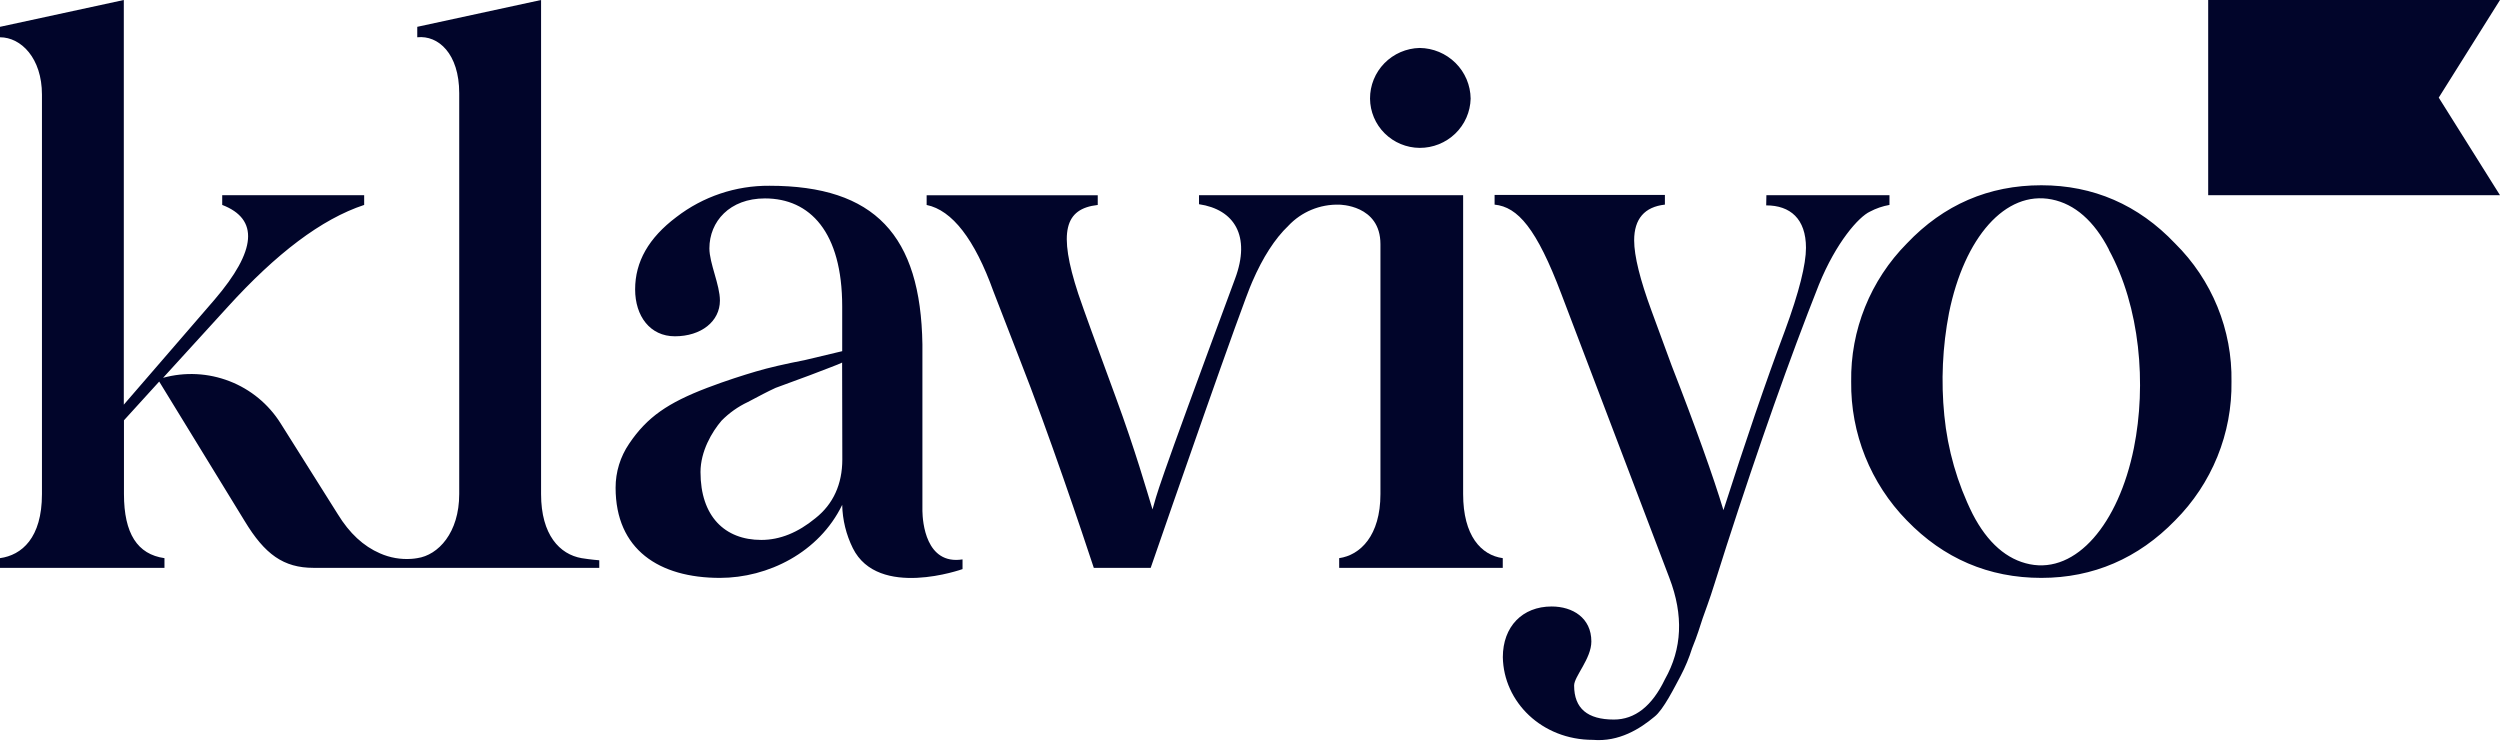
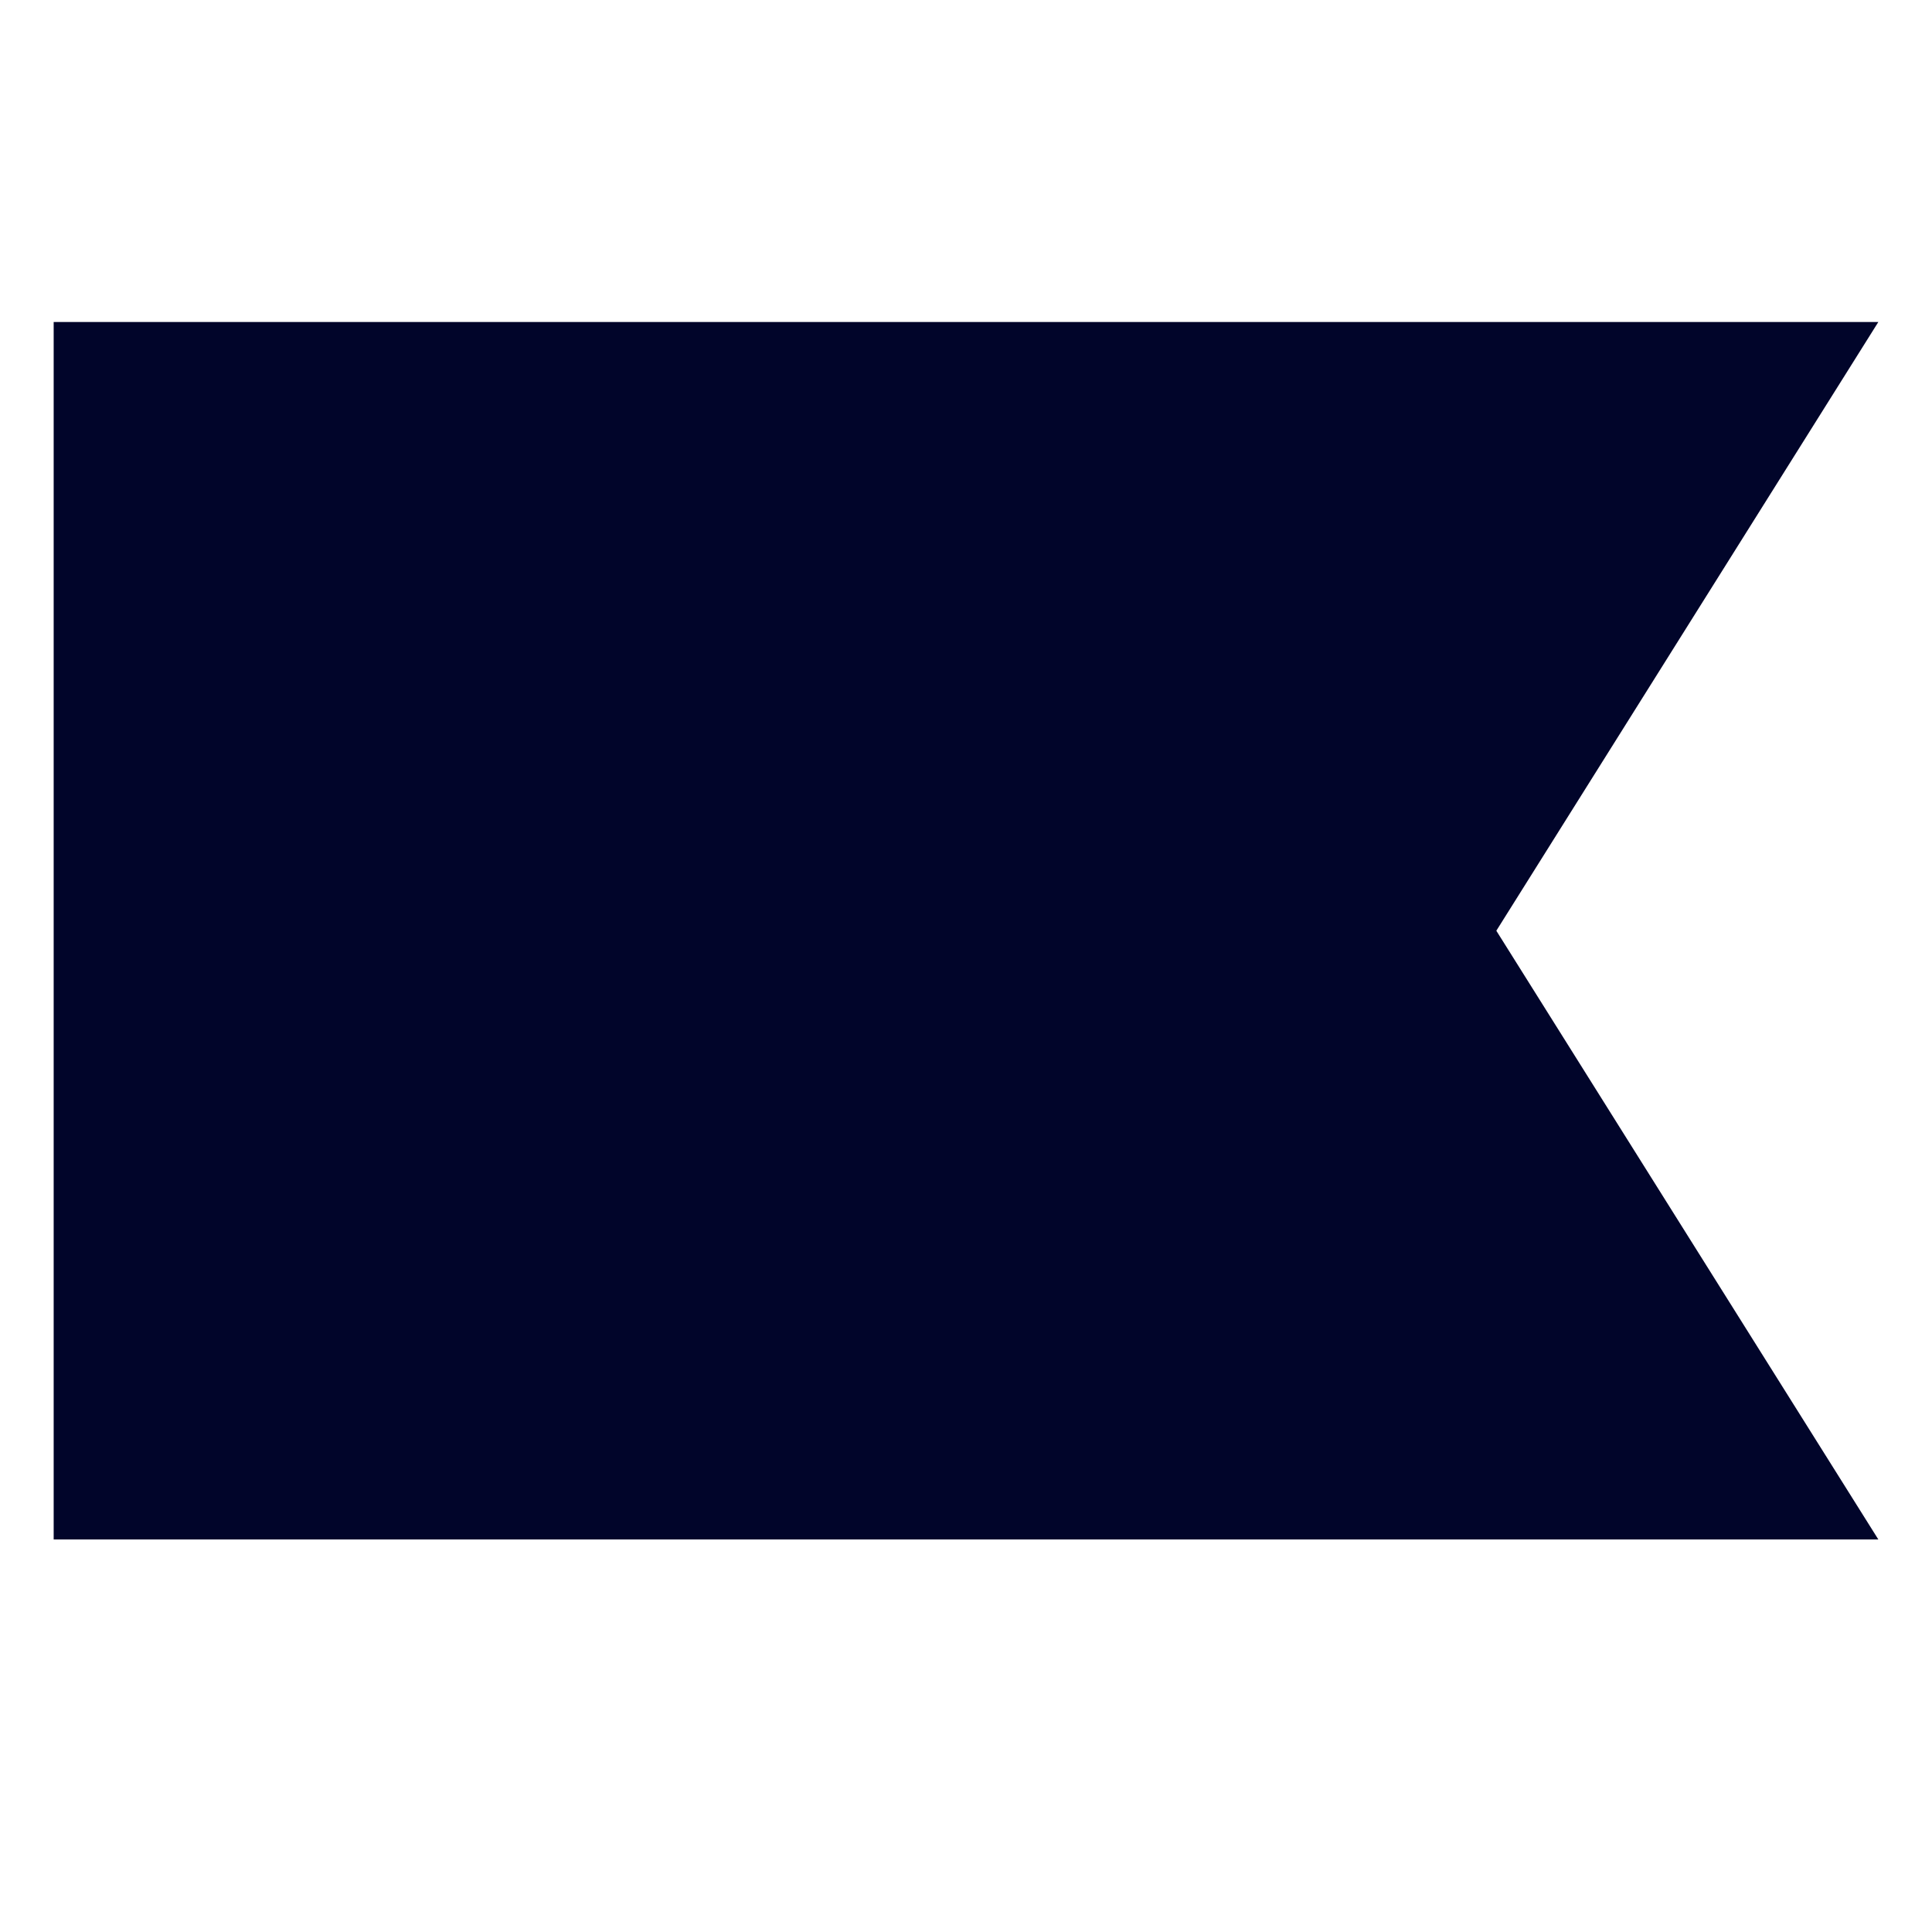
- <svg xmlns="http://www.w3.org/2000/svg" fill="#01052A" viewBox="0 0 581 172" color="#01052A">
-   <path fill="#01052A" d="M329.918 34.367a11.85 11.85 0 0 0 8.284-3.315 11.69 11.69 0 0 0 3.576-8.129 11.87 11.87 0 0 0-3.512-8.29 12.03 12.03 0 0 0-8.348-3.488 11.85 11.85 0 0 0-8.185 3.551 11.69 11.69 0 0 0-3.338 8.227 11.5 11.5 0 0 0 3.403 8.065 11.66 11.66 0 0 0 8.12 3.38M410.509 45.371h28.604v2.254a15.3 15.3 0 0 0-4.538 1.558c-2.615 1.215-7.845 7.104-11.86 16.973-6.799 17.148-13.943 37.404-21.442 60.618l-2.792 8.803c-1.223 3.979-2.269 6.576-2.792 8.143s-1.224 3.979-2.438 6.919a38.6 38.6 0 0 1-2.659 6.409c-1.401 2.597-4.016 7.923-6.107 9.525-3.316 2.773-8.2 5.889-14.298 5.37-11.86 0-20.751-8.803-20.928-19.217 0-7.105 4.538-11.779 11.337-11.779 4.884 0 9.236 2.641 9.236 8.134 0 3.988-4.006 8.143-4.006 10.221 0 5.369 3.138 7.922 9.245 7.922 4.875 0 8.864-3.116 11.851-9.349 4.016-7.104 4.361-14.894 1.046-23.557l-25.103-65.98c-5.761-15.237-10.122-20.246-15.521-20.783V45.3h39.578v2.253c-4.707.52-7.144 3.293-7.144 8.31 0 3.636 1.391 9.182 4.006 16.286l4.707 12.81c5.407 13.855 9.75 25.977 12.037 33.601 5.053-15.758 9.751-29.614 14.298-41.736 3.315-9.006 4.884-15.414 4.884-19.226 0-6.752-3.661-9.868-9.245-9.868zM135.158 129.714c-5.052-.88-9.413-5.37-9.413-14.895V0L96.972 6.233v2.43c4.884-.52 9.75 3.802 9.75 12.984v93.172c0 9.006-4.884 14.2-9.75 14.895q-.687.12-1.383.167a15.4 15.4 0 0 1-7.268-1.276c-3.865-1.673-7.091-4.657-9.821-9.111L65.203 98.366a24.44 24.44 0 0 0-11.884-9.785 24.64 24.64 0 0 0-15.418-.779L52.9 71.35c11.328-12.465 21.797-20.432 31.733-23.724V45.37H51.642v2.254c8.545 3.292 8.021 10.564-1.773 22.008l-21.096 24.41V0L0 6.233v2.43c4.884 0 9.75 4.841 9.75 13.327v92.829c0 10.221-4.706 14.2-9.75 14.895v2.254h38.222v-2.254c-6.276-.88-9.414-5.713-9.414-14.895v-17.14l8.19-9.005 19.838 32.378c4.707 7.799 9.068 10.916 16.044 10.916h66.391v-1.761s-1.897-.132-4.113-.493M214.368 118.763V80.029c-.382-25.326-11.072-36.858-35.554-36.858a34.97 34.97 0 0 0-21.619 7.27c-6.453 4.851-9.591 10.397-9.591 16.806 0 6.233 3.484 10.907 9.236 10.907 6.108 0 10.469-3.46 10.469-8.31 0-3.636-2.447-8.662-2.447-12.122 0-6.241 4.716-11.611 12.906-11.611 10.469 0 17.959 7.8 17.959 25.115v10.388l-8.714 2.077c-4.538.88-8.367 1.761-11.337 2.641s-6.798 2.078-11.337 3.803c-9.068 3.469-13.943 6.761-18.135 12.994a18.1 18.1 0 0 0-3.138 10.22c0 14.367 10.113 20.952 24.243 20.952 11.159 0 23.046-5.89 28.418-16.973.077 3.496.92 6.933 2.473 10.071 5.912 11.884 25.493 4.859 25.493 4.859v-2.253c-8.572 1.329-9.281-8.795-9.325-11.242m-18.615-11.99c0 5.713-2.092 10.388-6.275 13.68-4.007 3.293-8.191 5.027-12.552 5.027-8.545 0-14.129-5.546-14.129-15.767 0-4.841 2.659-9.349 4.884-11.945a21.3 21.3 0 0 1 6.107-4.332c2.961-1.558 4.432-2.359 6.453-3.292l7.978-2.94c4.006-1.558 6.444-2.421 7.49-2.94zM581 45.371h-67.818V0H581l-14.236 22.686zM443.147 120.946a45.33 45.33 0 0 1-12.933-32.263 44.5 44.5 0 0 1 3.224-17.337 44.8 44.8 0 0 1 9.709-14.76c8.554-9.014 19.031-13.53 31.263-13.53 12.046 0 22.533 4.516 31.086 13.53a44.2 44.2 0 0 1 9.845 14.722 44 44 0 0 1 3.256 17.375 44.6 44.6 0 0 1-3.276 17.443 44.9 44.9 0 0 1-9.825 14.82c-8.553 8.803-19.04 13.355-31.086 13.355-12.232 0-22.709-4.508-31.263-13.355m46.979-62.916c-3.448-6.699-7.978-10.625-13.296-11.682-10.787-2.156-20.325 8.856-23.879 26.366a82.6 82.6 0 0 0-1.091 23.847 65.8 65.8 0 0 0 6.577 22.889c3.457 6.708 7.978 10.625 13.296 11.681 10.788 2.157 20.6-9.322 24.181-27.008 2.97-14.78 1.463-32.782-5.832-46.102z" />
-   <path fill="#01052A" d="M340.032 114.819V45.371h-61.383v2.087c8.199 1.215 12.099 7.36 8.377 17.324-19.182 51.78-17.959 49.456-19.182 53.611-1.223-3.988-4.016-13.785-8.545-26.075-4.53-12.289-7.499-20.44-8.722-24.076-4.707-14.376-3.138-19.746 4.538-20.608V45.38h-39.764v2.254c5.93 1.215 11.16 7.966 15.521 20.088l6.107 15.758c6.71 17.025 14.591 40.494 17.223 48.497h13.216c4.255-12.325 21.327-61.508 23.614-66.508 2.464-5.696 5.256-10.01 8.377-12.994a15.54 15.54 0 0 1 5.378-3.722 15.64 15.64 0 0 1 6.446-1.19s9.582 0 9.582 9.182v58.074c0 9.684-4.707 14.2-9.591 14.895v2.254h38.018v-2.254c-5.026-.695-9.21-5.194-9.21-14.895" />
+ <svg xmlns="http://www.w3.org/2000/svg" viewBox="0 0 72 72" fill="#01052A">
+   <path d="M2 12H70L55.764 34.686 70 57.371H2Z" />
</svg>
